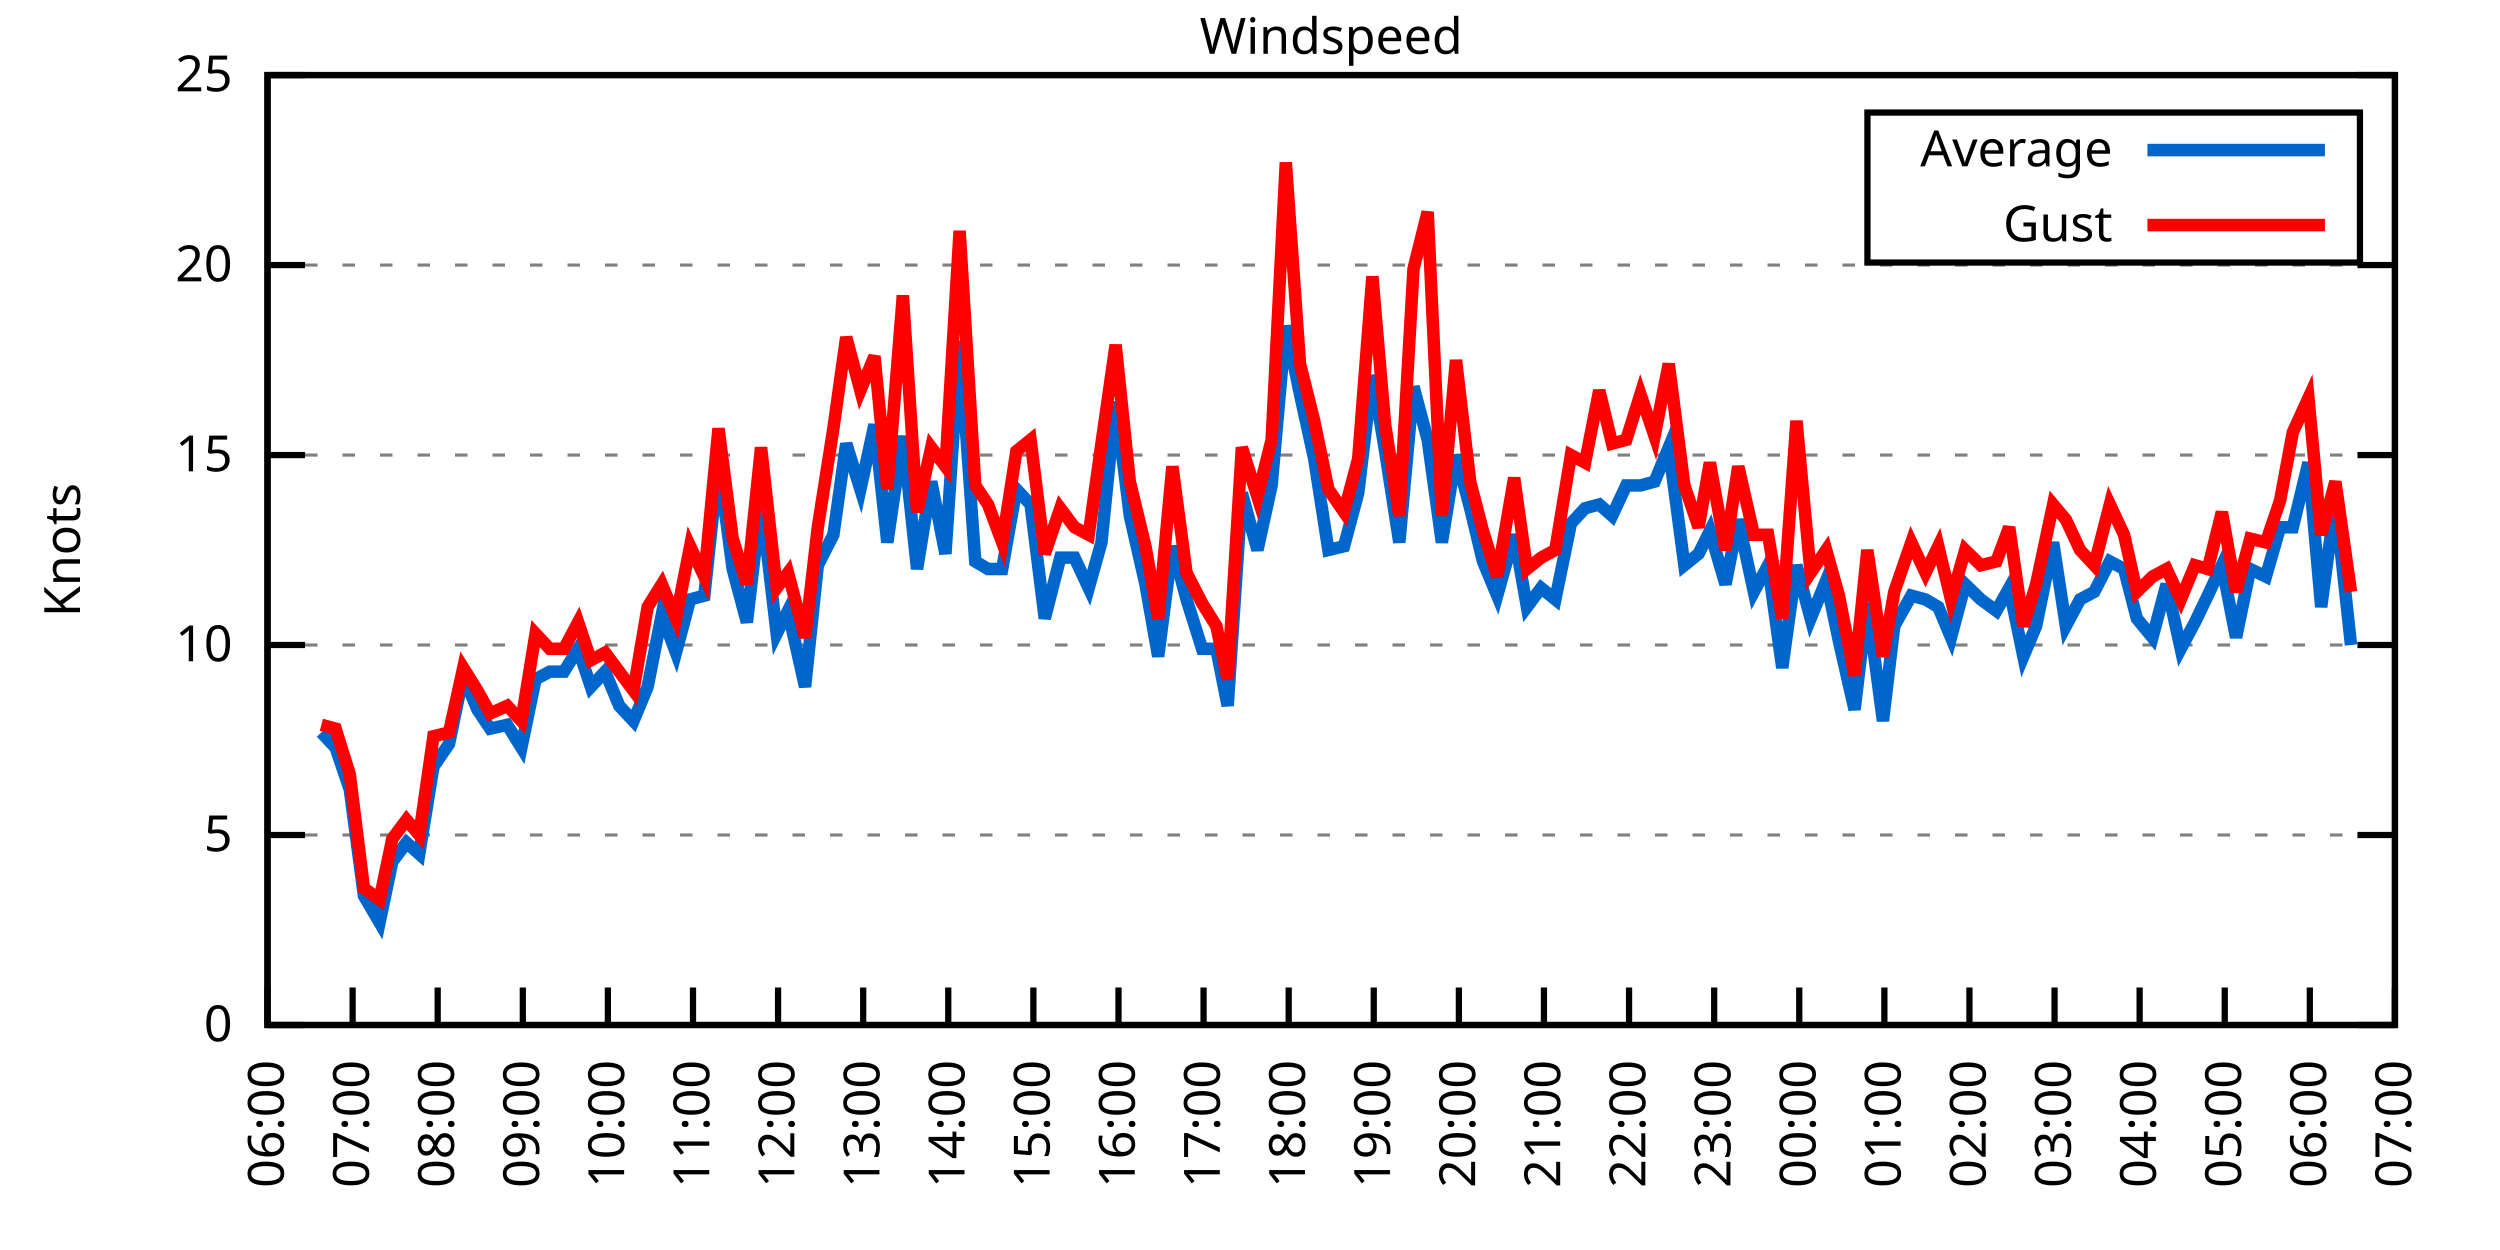
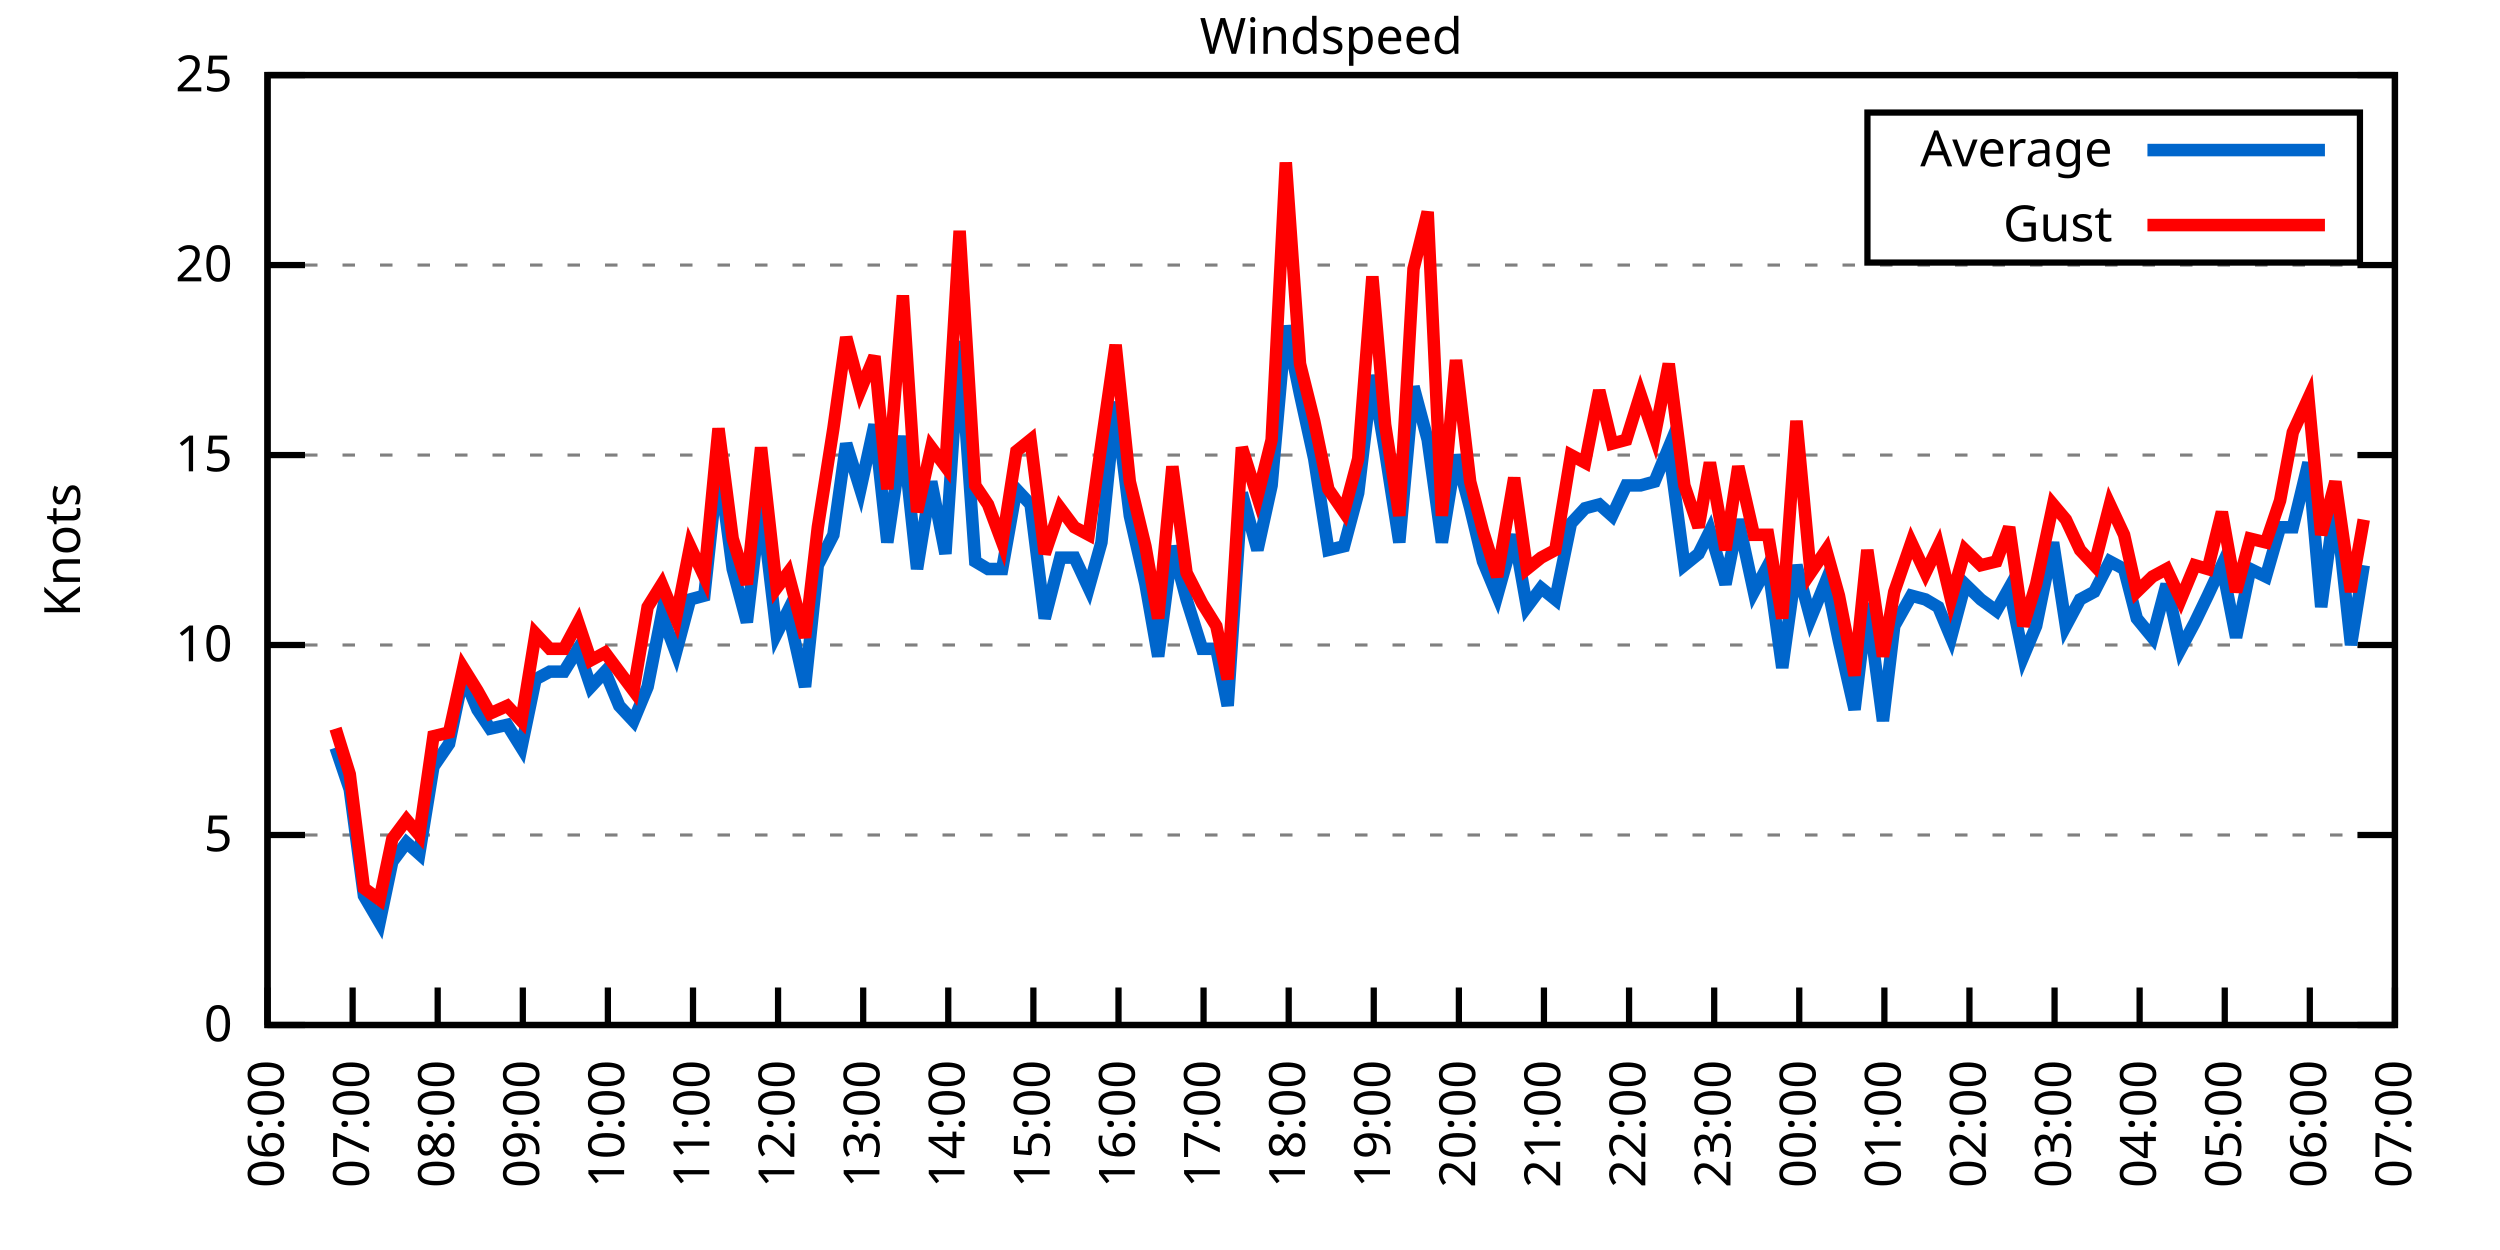
<svg xmlns="http://www.w3.org/2000/svg" xmlns:xlink="http://www.w3.org/1999/xlink" width="400" height="200" viewBox="0 0 400 200">
  <g id="gnuplot_canvas">
    <rect x="0" y="0" width="400" height="200" fill="none" />
    <defs>
      <circle id="gpDot" r="0.5" stroke-width="0.5" stroke="currentColor" />
      <path id="gpPt0" stroke-width="0.333" stroke="currentColor" d="M-1,0 h2 M0,-1 v2" />
      <path id="gpPt1" stroke-width="0.333" stroke="currentColor" d="M-1,-1 L1,1 M1,-1 L-1,1" />
      <path id="gpPt2" stroke-width="0.333" stroke="currentColor" d="M-1,0 L1,0 M0,-1 L0,1 M-1,-1 L1,1 M-1,1 L1,-1" />
      <rect id="gpPt3" stroke-width="0.333" stroke="currentColor" x="-1" y="-1" width="2" height="2" />
      <rect id="gpPt4" stroke-width="0.333" stroke="currentColor" fill="currentColor" x="-1" y="-1" width="2" height="2" />
      <circle id="gpPt5" stroke-width="0.333" stroke="currentColor" cx="0" cy="0" r="1" />
      <use xlink:href="#gpPt5" id="gpPt6" fill="currentColor" stroke="none" />
      <path id="gpPt7" stroke-width="0.333" stroke="currentColor" d="M0,-1.33 L-1.33,0.67 L1.33,0.67 z" />
      <use xlink:href="#gpPt7" id="gpPt8" fill="currentColor" stroke="none" />
      <use xlink:href="#gpPt7" id="gpPt9" stroke="currentColor" transform="rotate(180)" />
      <use xlink:href="#gpPt9" id="gpPt10" fill="currentColor" stroke="none" />
      <use xlink:href="#gpPt3" id="gpPt11" stroke="currentColor" transform="rotate(45)" />
      <use xlink:href="#gpPt11" id="gpPt12" fill="currentColor" stroke="none" />
      <path id="gpPt13" stroke-width="0.333" stroke="currentColor" d="M0,1.330 L1.265,0.411 L0.782,-1.067 L-0.782,-1.076 L-1.265,0.411 z" />
      <use xlink:href="#gpPt13" id="gpPt14" fill="currentColor" stroke="none" />
      <filter id="textbox" filterUnits="objectBoundingBox" x="0" y="0" height="1" width="1">
        <feFlood flood-color="white" flood-opacity="1" result="bgnd" />
        <feComposite in="SourceGraphic" in2="bgnd" operator="atop" />
      </filter>
      <filter id="greybox" filterUnits="objectBoundingBox" x="0" y="0" height="1" width="1">
        <feFlood flood-color="lightgrey" flood-opacity="1" result="grey" />
        <feComposite in="SourceGraphic" in2="grey" operator="atop" />
      </filter>
    </defs>
    <g fill="none" color="white" stroke="currentColor" stroke-width="1.00" stroke-linecap="butt" stroke-linejoin="miter">
</g>
    <g fill="none" color="black" stroke="currentColor" stroke-width="1.00" stroke-linecap="butt" stroke-linejoin="miter">
      <g stroke="none" shape-rendering="crispEdges">
        <polygon fill="rgb(255, 255, 255)" points="42.80,164.00 383.18,164.00 383.18,12.02 42.80,12.02 " />
      </g>
    </g>
    <g fill="none" color="black" stroke="currentColor" stroke-width="1.00" stroke-linecap="butt" stroke-linejoin="miter">
</g>
    <g fill="none" color="black" stroke="black" stroke-width="0.50" stroke-linecap="butt" stroke-linejoin="miter">
</g>
    <g fill="none" color="gray" stroke="currentColor" stroke-width="0.50" stroke-linecap="butt" stroke-linejoin="miter">
      <path stroke="gray" stroke-dasharray="2,4" class="gridline" d="M42.80,164.00 L383.19,164.00  " />
    </g>
    <g fill="none" color="gray" stroke="gray" stroke-width="1.00" stroke-linecap="butt" stroke-linejoin="miter">
</g>
    <g fill="none" color="black" stroke="currentColor" stroke-width="1.00" stroke-linecap="butt" stroke-linejoin="miter">
      <path stroke="black" d="M42.80,164.00 L48.80,164.00 M383.19,164.00 L377.19,164.00  " />
      <g transform="translate(37.20,166.60)" stroke="none" fill="black" font-family="Sans" font-size="8.00" text-anchor="end">
        <text>
          <tspan font-family="Sans"> 0</tspan>
        </text>
      </g>
    </g>
    <g fill="none" color="black" stroke="currentColor" stroke-width="1.00" stroke-linecap="butt" stroke-linejoin="miter">
</g>
    <g fill="none" color="black" stroke="black" stroke-width="0.50" stroke-linecap="butt" stroke-linejoin="miter">
</g>
    <g fill="none" color="gray" stroke="currentColor" stroke-width="0.50" stroke-linecap="butt" stroke-linejoin="miter">
      <path stroke="gray" stroke-dasharray="2,4" class="gridline" d="M42.80,133.60 L383.19,133.60  " />
    </g>
    <g fill="none" color="gray" stroke="gray" stroke-width="1.00" stroke-linecap="butt" stroke-linejoin="miter">
</g>
    <g fill="none" color="black" stroke="currentColor" stroke-width="1.00" stroke-linecap="butt" stroke-linejoin="miter">
      <path stroke="black" d="M42.80,133.60 L48.80,133.60 M383.19,133.60 L377.19,133.60  " />
      <g transform="translate(37.20,136.20)" stroke="none" fill="black" font-family="Sans" font-size="8.00" text-anchor="end">
        <text>
          <tspan font-family="Sans"> 5</tspan>
        </text>
      </g>
    </g>
    <g fill="none" color="black" stroke="currentColor" stroke-width="1.00" stroke-linecap="butt" stroke-linejoin="miter">
</g>
    <g fill="none" color="black" stroke="black" stroke-width="0.50" stroke-linecap="butt" stroke-linejoin="miter">
</g>
    <g fill="none" color="gray" stroke="currentColor" stroke-width="0.50" stroke-linecap="butt" stroke-linejoin="miter">
      <path stroke="gray" stroke-dasharray="2,4" class="gridline" d="M42.80,103.20 L383.19,103.20  " />
    </g>
    <g fill="none" color="gray" stroke="gray" stroke-width="1.00" stroke-linecap="butt" stroke-linejoin="miter">
</g>
    <g fill="none" color="black" stroke="currentColor" stroke-width="1.00" stroke-linecap="butt" stroke-linejoin="miter">
      <path stroke="black" d="M42.80,103.20 L48.80,103.20 M383.19,103.20 L377.19,103.20  " />
      <g transform="translate(37.20,105.80)" stroke="none" fill="black" font-family="Sans" font-size="8.00" text-anchor="end">
        <text>
          <tspan font-family="Sans"> 10</tspan>
        </text>
      </g>
    </g>
    <g fill="none" color="black" stroke="currentColor" stroke-width="1.00" stroke-linecap="butt" stroke-linejoin="miter">
</g>
    <g fill="none" color="black" stroke="black" stroke-width="0.50" stroke-linecap="butt" stroke-linejoin="miter">
</g>
    <g fill="none" color="gray" stroke="currentColor" stroke-width="0.50" stroke-linecap="butt" stroke-linejoin="miter">
      <path stroke="gray" stroke-dasharray="2,4" class="gridline" d="M42.80,72.81 L383.19,72.81  " />
    </g>
    <g fill="none" color="gray" stroke="gray" stroke-width="1.00" stroke-linecap="butt" stroke-linejoin="miter">
</g>
    <g fill="none" color="black" stroke="currentColor" stroke-width="1.00" stroke-linecap="butt" stroke-linejoin="miter">
      <path stroke="black" d="M42.80,72.81 L48.80,72.81 M383.19,72.81 L377.19,72.81  " />
      <g transform="translate(37.20,75.41)" stroke="none" fill="black" font-family="Sans" font-size="8.00" text-anchor="end">
        <text>
          <tspan font-family="Sans"> 15</tspan>
        </text>
      </g>
    </g>
    <g fill="none" color="black" stroke="currentColor" stroke-width="1.00" stroke-linecap="butt" stroke-linejoin="miter">
</g>
    <g fill="none" color="black" stroke="black" stroke-width="0.50" stroke-linecap="butt" stroke-linejoin="miter">
</g>
    <g fill="none" color="gray" stroke="currentColor" stroke-width="0.50" stroke-linecap="butt" stroke-linejoin="miter">
      <path stroke="gray" stroke-dasharray="2,4" class="gridline" d="M42.80,42.41 L383.19,42.41  " />
    </g>
    <g fill="none" color="gray" stroke="gray" stroke-width="1.00" stroke-linecap="butt" stroke-linejoin="miter">
</g>
    <g fill="none" color="black" stroke="currentColor" stroke-width="1.00" stroke-linecap="butt" stroke-linejoin="miter">
      <path stroke="black" d="M42.80,42.41 L48.80,42.41 M383.19,42.41 L377.19,42.41  " />
      <g transform="translate(37.20,45.01)" stroke="none" fill="black" font-family="Sans" font-size="8.00" text-anchor="end">
        <text>
          <tspan font-family="Sans"> 20</tspan>
        </text>
      </g>
    </g>
    <g fill="none" color="black" stroke="currentColor" stroke-width="1.00" stroke-linecap="butt" stroke-linejoin="miter">
</g>
    <g fill="none" color="black" stroke="black" stroke-width="0.50" stroke-linecap="butt" stroke-linejoin="miter">
</g>
    <g fill="none" color="gray" stroke="currentColor" stroke-width="0.50" stroke-linecap="butt" stroke-linejoin="miter">
      <path stroke="gray" stroke-dasharray="2,4" class="gridline" d="M42.80,12.01 L383.19,12.01  " />
    </g>
    <g fill="none" color="gray" stroke="gray" stroke-width="1.00" stroke-linecap="butt" stroke-linejoin="miter">
</g>
    <g fill="none" color="black" stroke="currentColor" stroke-width="1.00" stroke-linecap="butt" stroke-linejoin="miter">
      <path stroke="black" d="M42.80,12.01 L48.80,12.01 M383.19,12.01 L377.19,12.01  " />
      <g transform="translate(37.20,14.61)" stroke="none" fill="black" font-family="Sans" font-size="8.00" text-anchor="end">
        <text>
          <tspan font-family="Sans"> 25</tspan>
        </text>
      </g>
    </g>
    <g fill="none" color="black" stroke="currentColor" stroke-width="1.00" stroke-linecap="butt" stroke-linejoin="miter">
      <path stroke="black" d="M42.80,164.00 L42.80,158.00  " />
      <g transform="translate(45.40,169.60) rotate(270.00)" stroke="none" fill="black" font-family="Sans" font-size="8.00" text-anchor="end">
        <text>
          <tspan font-family="Sans">06:00</tspan>
        </text>
      </g>
    </g>
    <g fill="none" color="black" stroke="currentColor" stroke-width="1.00" stroke-linecap="butt" stroke-linejoin="miter">
      <path stroke="black" d="M56.42,164.00 L56.42,158.00  " />
      <g transform="translate(59.02,169.60) rotate(270.00)" stroke="none" fill="black" font-family="Sans" font-size="8.00" text-anchor="end">
        <text>
          <tspan font-family="Sans">07:00</tspan>
        </text>
      </g>
    </g>
    <g fill="none" color="black" stroke="currentColor" stroke-width="1.00" stroke-linecap="butt" stroke-linejoin="miter">
      <path stroke="black" d="M70.03,164.00 L70.03,158.00  " />
      <g transform="translate(72.63,169.60) rotate(270.00)" stroke="none" fill="black" font-family="Sans" font-size="8.00" text-anchor="end">
        <text>
          <tspan font-family="Sans">08:00</tspan>
        </text>
      </g>
    </g>
    <g fill="none" color="black" stroke="currentColor" stroke-width="1.00" stroke-linecap="butt" stroke-linejoin="miter">
      <path stroke="black" d="M83.65,164.00 L83.65,158.00  " />
      <g transform="translate(86.25,169.60) rotate(270.00)" stroke="none" fill="black" font-family="Sans" font-size="8.00" text-anchor="end">
        <text>
          <tspan font-family="Sans">09:00</tspan>
        </text>
      </g>
    </g>
    <g fill="none" color="black" stroke="currentColor" stroke-width="1.00" stroke-linecap="butt" stroke-linejoin="miter">
      <path stroke="black" d="M97.26,164.00 L97.26,158.00  " />
      <g transform="translate(99.86,169.60) rotate(270.00)" stroke="none" fill="black" font-family="Sans" font-size="8.00" text-anchor="end">
        <text>
          <tspan font-family="Sans">10:00</tspan>
        </text>
      </g>
    </g>
    <g fill="none" color="black" stroke="currentColor" stroke-width="1.00" stroke-linecap="butt" stroke-linejoin="miter">
      <path stroke="black" d="M110.88,164.00 L110.88,158.00  " />
      <g transform="translate(113.48,169.60) rotate(270.00)" stroke="none" fill="black" font-family="Sans" font-size="8.00" text-anchor="end">
        <text>
          <tspan font-family="Sans">11:00</tspan>
        </text>
      </g>
    </g>
    <g fill="none" color="black" stroke="currentColor" stroke-width="1.00" stroke-linecap="butt" stroke-linejoin="miter">
      <path stroke="black" d="M124.49,164.00 L124.49,158.00  " />
      <g transform="translate(127.09,169.60) rotate(270.00)" stroke="none" fill="black" font-family="Sans" font-size="8.00" text-anchor="end">
        <text>
          <tspan font-family="Sans">12:00</tspan>
        </text>
      </g>
    </g>
    <g fill="none" color="black" stroke="currentColor" stroke-width="1.00" stroke-linecap="butt" stroke-linejoin="miter">
      <path stroke="black" d="M138.11,164.00 L138.11,158.00  " />
      <g transform="translate(140.71,169.60) rotate(270.00)" stroke="none" fill="black" font-family="Sans" font-size="8.00" text-anchor="end">
        <text>
          <tspan font-family="Sans">13:00</tspan>
        </text>
      </g>
    </g>
    <g fill="none" color="black" stroke="currentColor" stroke-width="1.00" stroke-linecap="butt" stroke-linejoin="miter">
      <path stroke="black" d="M151.72,164.00 L151.72,158.00  " />
      <g transform="translate(154.32,169.60) rotate(270.00)" stroke="none" fill="black" font-family="Sans" font-size="8.00" text-anchor="end">
        <text>
          <tspan font-family="Sans">14:00</tspan>
        </text>
      </g>
    </g>
    <g fill="none" color="black" stroke="currentColor" stroke-width="1.00" stroke-linecap="butt" stroke-linejoin="miter">
      <path stroke="black" d="M165.34,164.00 L165.34,158.00  " />
      <g transform="translate(167.94,169.60) rotate(270.00)" stroke="none" fill="black" font-family="Sans" font-size="8.00" text-anchor="end">
        <text>
          <tspan font-family="Sans">15:00</tspan>
        </text>
      </g>
    </g>
    <g fill="none" color="black" stroke="currentColor" stroke-width="1.00" stroke-linecap="butt" stroke-linejoin="miter">
      <path stroke="black" d="M178.96,164.00 L178.96,158.00  " />
      <g transform="translate(181.56,169.60) rotate(270.00)" stroke="none" fill="black" font-family="Sans" font-size="8.00" text-anchor="end">
        <text>
          <tspan font-family="Sans">16:00</tspan>
        </text>
      </g>
    </g>
    <g fill="none" color="black" stroke="currentColor" stroke-width="1.00" stroke-linecap="butt" stroke-linejoin="miter">
      <path stroke="black" d="M192.57,164.00 L192.57,158.00  " />
      <g transform="translate(195.17,169.60) rotate(270.00)" stroke="none" fill="black" font-family="Sans" font-size="8.00" text-anchor="end">
        <text>
          <tspan font-family="Sans">17:00</tspan>
        </text>
      </g>
    </g>
    <g fill="none" color="black" stroke="currentColor" stroke-width="1.00" stroke-linecap="butt" stroke-linejoin="miter">
      <path stroke="black" d="M206.19,164.00 L206.19,158.00  " />
      <g transform="translate(208.79,169.60) rotate(270.00)" stroke="none" fill="black" font-family="Sans" font-size="8.00" text-anchor="end">
        <text>
          <tspan font-family="Sans">18:00</tspan>
        </text>
      </g>
    </g>
    <g fill="none" color="black" stroke="currentColor" stroke-width="1.00" stroke-linecap="butt" stroke-linejoin="miter">
      <path stroke="black" d="M219.80,164.00 L219.80,158.00  " />
      <g transform="translate(222.40,169.60) rotate(270.00)" stroke="none" fill="black" font-family="Sans" font-size="8.00" text-anchor="end">
        <text>
          <tspan font-family="Sans">19:00</tspan>
        </text>
      </g>
    </g>
    <g fill="none" color="black" stroke="currentColor" stroke-width="1.00" stroke-linecap="butt" stroke-linejoin="miter">
      <path stroke="black" d="M233.42,164.00 L233.42,158.00  " />
      <g transform="translate(236.02,169.60) rotate(270.00)" stroke="none" fill="black" font-family="Sans" font-size="8.00" text-anchor="end">
        <text>
          <tspan font-family="Sans">20:00</tspan>
        </text>
      </g>
    </g>
    <g fill="none" color="black" stroke="currentColor" stroke-width="1.00" stroke-linecap="butt" stroke-linejoin="miter">
      <path stroke="black" d="M247.03,164.00 L247.03,158.00  " />
      <g transform="translate(249.63,169.60) rotate(270.00)" stroke="none" fill="black" font-family="Sans" font-size="8.00" text-anchor="end">
        <text>
          <tspan font-family="Sans">21:00</tspan>
        </text>
      </g>
    </g>
    <g fill="none" color="black" stroke="currentColor" stroke-width="1.00" stroke-linecap="butt" stroke-linejoin="miter">
      <path stroke="black" d="M260.65,164.00 L260.65,158.00  " />
      <g transform="translate(263.25,169.60) rotate(270.00)" stroke="none" fill="black" font-family="Sans" font-size="8.00" text-anchor="end">
        <text>
          <tspan font-family="Sans">22:00</tspan>
        </text>
      </g>
    </g>
    <g fill="none" color="black" stroke="currentColor" stroke-width="1.00" stroke-linecap="butt" stroke-linejoin="miter">
      <path stroke="black" d="M274.27,164.00 L274.27,158.00  " />
      <g transform="translate(276.87,169.60) rotate(270.00)" stroke="none" fill="black" font-family="Sans" font-size="8.00" text-anchor="end">
        <text>
          <tspan font-family="Sans">23:00</tspan>
        </text>
      </g>
    </g>
    <g fill="none" color="black" stroke="currentColor" stroke-width="1.00" stroke-linecap="butt" stroke-linejoin="miter">
      <path stroke="black" d="M287.88,164.00 L287.88,158.00  " />
      <g transform="translate(290.48,169.60) rotate(270.00)" stroke="none" fill="black" font-family="Sans" font-size="8.00" text-anchor="end">
        <text>
          <tspan font-family="Sans">00:00</tspan>
        </text>
      </g>
    </g>
    <g fill="none" color="black" stroke="currentColor" stroke-width="1.00" stroke-linecap="butt" stroke-linejoin="miter">
      <path stroke="black" d="M301.50,164.00 L301.50,158.00  " />
      <g transform="translate(304.10,169.60) rotate(270.00)" stroke="none" fill="black" font-family="Sans" font-size="8.00" text-anchor="end">
        <text>
          <tspan font-family="Sans">01:00</tspan>
        </text>
      </g>
    </g>
    <g fill="none" color="black" stroke="currentColor" stroke-width="1.00" stroke-linecap="butt" stroke-linejoin="miter">
      <path stroke="black" d="M315.11,164.00 L315.11,158.00  " />
      <g transform="translate(317.71,169.60) rotate(270.00)" stroke="none" fill="black" font-family="Sans" font-size="8.00" text-anchor="end">
        <text>
          <tspan font-family="Sans">02:00</tspan>
        </text>
      </g>
    </g>
    <g fill="none" color="black" stroke="currentColor" stroke-width="1.00" stroke-linecap="butt" stroke-linejoin="miter">
      <path stroke="black" d="M328.73,164.00 L328.73,158.00  " />
      <g transform="translate(331.33,169.60) rotate(270.00)" stroke="none" fill="black" font-family="Sans" font-size="8.00" text-anchor="end">
        <text>
          <tspan font-family="Sans">03:00</tspan>
        </text>
      </g>
    </g>
    <g fill="none" color="black" stroke="currentColor" stroke-width="1.00" stroke-linecap="butt" stroke-linejoin="miter">
      <path stroke="black" d="M342.34,164.00 L342.34,158.00  " />
      <g transform="translate(344.94,169.60) rotate(270.00)" stroke="none" fill="black" font-family="Sans" font-size="8.00" text-anchor="end">
        <text>
          <tspan font-family="Sans">04:00</tspan>
        </text>
      </g>
    </g>
    <g fill="none" color="black" stroke="currentColor" stroke-width="1.00" stroke-linecap="butt" stroke-linejoin="miter">
      <path stroke="black" d="M355.96,164.00 L355.96,158.00  " />
      <g transform="translate(358.56,169.60) rotate(270.00)" stroke="none" fill="black" font-family="Sans" font-size="8.00" text-anchor="end">
        <text>
          <tspan font-family="Sans">05:00</tspan>
        </text>
      </g>
    </g>
    <g fill="none" color="black" stroke="currentColor" stroke-width="1.00" stroke-linecap="butt" stroke-linejoin="miter">
      <path stroke="black" d="M369.57,164.00 L369.57,158.00  " />
      <g transform="translate(372.17,169.60) rotate(270.00)" stroke="none" fill="black" font-family="Sans" font-size="8.00" text-anchor="end">
        <text>
          <tspan font-family="Sans">06:00</tspan>
        </text>
      </g>
    </g>
    <g fill="none" color="black" stroke="currentColor" stroke-width="1.00" stroke-linecap="butt" stroke-linejoin="miter">
      <path stroke="black" d="M383.19,164.00 L383.19,158.00  " />
      <g transform="translate(385.79,169.60) rotate(270.00)" stroke="none" fill="black" font-family="Sans" font-size="8.00" text-anchor="end">
        <text>
          <tspan font-family="Sans">07:00</tspan>
        </text>
      </g>
    </g>
    <g fill="none" color="black" stroke="currentColor" stroke-width="1.00" stroke-linecap="butt" stroke-linejoin="miter">
</g>
    <g fill="none" color="black" stroke="currentColor" stroke-width="1.00" stroke-linecap="butt" stroke-linejoin="miter">
      <path stroke="black" d="M42.80,12.01 L42.80,164.00 L383.19,164.00 L383.19,12.01 L42.80,12.01 Z  " />
    </g>
    <g fill="none" color="black" stroke="currentColor" stroke-width="1.00" stroke-linecap="butt" stroke-linejoin="miter">
</g>
    <g fill="none" color="black" stroke="currentColor" stroke-width="1.00" stroke-linecap="butt" stroke-linejoin="miter">
      <path stroke="black" d="M298.79,42.01 L298.79,18.01 L377.59,18.01 L377.59,42.01 L298.79,42.01 Z  " />
    </g>
    <g id="Windspeed_plot_1">
      <g fill="none" color="white" stroke="black" stroke-width="2.00" stroke-linecap="butt" stroke-linejoin="miter">
</g>
      <g fill="none" color="black" stroke="currentColor" stroke-width="2.00" stroke-linecap="butt" stroke-linejoin="miter">
        <g transform="translate(337.99,26.61)" stroke="none" fill="black" font-family="Sans" font-size="8.00" text-anchor="end">
          <text>
            <tspan font-family="Sans">Average</tspan>
          </text>
        </g>
      </g>
      <g fill="none" color="black" stroke="currentColor" stroke-width="2.00" stroke-linecap="butt" stroke-linejoin="miter">
-         <path stroke="rgb(  0, 102, 204)" d="M343.59,24.01 L371.99,24.01 M51.42,117.19 L53.69,119.62 L55.96,126.31 L58.23,143.33 L60.73,147.59 L62.77,137.86   L65.04,134.82 L67.08,136.64 L69.35,122.66 L71.85,119.01 L74.12,108.07 L76.39,113.54 L78.43,116.58 L81.15,115.97   L83.42,119.62 L85.69,108.68 L87.96,107.46 L90.23,107.46 L92.50,103.81 L94.54,109.89 L96.81,107.46 L99.08,112.93   L101.35,115.36 L103.62,109.89 L105.89,98.34 L108.15,104.42 L110.42,95.91 L112.69,95.30 L114.96,74.02 L117.23,91.04   L119.50,99.56 L121.77,80.10 L124.27,101.38 L126.08,97.73 L128.81,109.89 L130.85,90.44 L133.34,85.57 L135.39,70.98   L137.66,78.28 L139.92,67.94 L141.97,86.79 L144.46,69.77 L146.73,91.04 L149.00,77.06 L151.27,88.61 L153.54,54.57   L156.04,89.83 L158.08,91.04 L160.35,91.04 L162.62,78.28 L164.89,80.71 L167.16,98.95 L169.65,89.22 L171.92,89.22   L174.19,94.08 L176.23,86.79 L178.50,64.29 L180.77,82.53 L183.27,93.48 L185.31,105.03 L187.58,87.40 L189.85,95.91   L192.34,103.81 L194.61,103.81 L196.43,112.93 L198.70,78.89 L201.19,88.00 L203.46,77.67 L205.73,52.14 L208.00,63.08   L210.27,73.41 L212.54,88.00 L215.04,87.40 L217.31,78.89 L219.58,60.04 L221.62,72.20 L223.89,86.79 L226.16,61.86   L228.43,70.37 L230.70,86.79 L232.96,72.81 L235.23,81.32 L237.28,89.83 L239.55,95.30 L242.27,85.57 L244.31,97.12   L246.58,94.08 L248.85,95.91 L251.35,83.75 L253.61,81.32 L255.88,80.71 L257.93,82.53 L260.20,77.67 L262.47,77.67   L264.73,77.06 L267.00,71.59 L269.50,90.44 L271.77,88.61 L273.58,84.97 L276.08,93.48 L278.12,83.14 L280.62,94.69   L282.89,90.44 L285.16,106.85 L287.43,90.44 L289.70,98.95 L292.19,92.87 L294.23,102.60 L296.73,113.54 L298.77,96.52   L301.27,115.36 L303.08,100.16 L305.81,95.30 L308.08,95.91 L310.12,97.12 L312.16,101.99 L314.43,93.48 L316.93,95.91   L319.42,97.73 L321.47,94.08 L323.74,105.03 L325.78,100.16 L328.50,86.79 L330.54,100.16 L332.81,95.91 L335.08,94.69   L337.58,89.83 L339.85,91.04 L341.89,98.95 L344.39,101.99 L346.65,93.48 L348.92,103.81 L351.19,99.56 L353.24,95.30   L355.50,90.44 L357.77,101.99 L360.04,91.04 L362.54,92.26 L364.81,84.36 L366.85,84.36 L369.35,74.02 L371.39,97.12   L373.66,80.10 L376.16,103.20  " />
+         <path stroke="rgb(  0, 102, 204)" d="M343.59,24.01 L371.99,24.01 M53.69,119.62 L55.96,126.31 L58.23,143.33 L60.73,147.59 L62.77,137.86 L65.04,134.82   L67.08,136.64 L69.35,122.66 L71.85,119.01 L74.12,108.07 L76.39,113.54 L78.43,116.58 L81.15,115.97 L83.42,119.62   L85.69,108.68 L87.96,107.46 L90.23,107.46 L92.50,103.81 L94.54,109.89 L96.81,107.46 L99.08,112.93 L101.35,115.36   L103.62,109.89 L105.89,98.34 L108.15,104.42 L110.42,95.91 L112.69,95.30 L114.96,74.02 L117.23,91.04 L119.50,99.56   L121.77,80.10 L124.27,101.38 L126.08,97.73 L128.81,109.89 L130.85,90.44 L133.34,85.57 L135.39,70.98 L137.66,78.28   L139.92,67.94 L141.97,86.79 L144.46,69.77 L146.73,91.04 L149.00,77.06 L151.27,88.61 L153.54,54.57 L156.04,89.83   L158.08,91.04 L160.35,91.04 L162.62,78.28 L164.89,80.71 L167.16,98.95 L169.65,89.22 L171.92,89.22 L174.19,94.08   L176.23,86.79 L178.50,64.29 L180.77,82.53 L183.27,93.48 L185.31,105.03 L187.58,87.40 L189.85,95.91 L192.34,103.81   L194.61,103.81 L196.43,112.93 L198.70,78.89 L201.19,88.00 L203.46,77.67 L205.73,52.14 L208.00,63.08 L210.27,73.41   L212.54,88.00 L215.04,87.40 L217.31,78.89 L219.58,60.04 L221.62,72.20 L223.89,86.79 L226.16,61.86 L228.43,70.37   L230.70,86.79 L232.96,72.81 L235.23,81.32 L237.28,89.83 L239.55,95.30 L242.27,85.57 L244.31,97.12 L246.58,94.08   L248.85,95.91 L251.35,83.75 L253.61,81.32 L255.88,80.71 L257.93,82.53 L260.20,77.67 L262.47,77.67 L264.73,77.06   L267.00,71.59 L269.50,90.44 L271.77,88.61 L273.58,84.97 L276.08,93.48 L278.12,83.14 L280.62,94.69 L282.89,90.44   L285.16,106.85 L287.43,90.44 L289.70,98.95 L292.19,92.87 L294.23,102.60 L296.73,113.54 L298.77,96.52 L301.27,115.36   L303.08,100.16 L305.81,95.30 L308.08,95.91 L310.12,97.12 L312.16,101.99 L314.43,93.48 L316.93,95.91 L319.42,97.73   L321.47,94.08 L323.74,105.03 L325.78,100.16 L328.50,86.79 L330.54,100.16 L332.81,95.91 L335.08,94.69 L337.58,89.83   L339.85,91.04 L341.89,98.95 L344.39,101.99 L346.65,93.48 L348.92,103.81 L351.19,99.56 L353.24,95.30 L355.50,90.44   L357.77,101.99 L360.04,91.04 L362.54,92.26 L364.81,84.36 L366.85,84.36 L369.35,74.02 L371.39,97.12 L373.66,80.10   L376.16,103.20 L378.20,90.44  " />
      </g>
    </g>
    <g id="Windspeed_plot_2">
      <g fill="none" color="black" stroke="currentColor" stroke-width="2.00" stroke-linecap="butt" stroke-linejoin="miter">
        <g transform="translate(337.99,38.61)" stroke="none" fill="black" font-family="Sans" font-size="8.00" text-anchor="end">
          <text>
            <tspan font-family="Sans">Gust</tspan>
          </text>
        </g>
      </g>
      <g fill="none" color="black" stroke="currentColor" stroke-width="2.00" stroke-linecap="butt" stroke-linejoin="miter">
-         <path stroke="rgb(255,   0,   0)" d="M343.59,36.01 L371.99,36.01 M51.42,115.97 L53.69,116.58 L55.96,123.87 L58.23,142.11 L60.73,143.94 L62.77,134.21   L65.04,131.17 L67.08,133.60 L69.35,117.80 L71.85,117.19 L74.12,106.85 L76.39,110.50 L78.43,114.15 L81.15,112.93   L83.42,115.36 L85.69,101.38 L87.96,103.81 L90.23,103.81 L92.50,99.56 L94.54,105.64 L96.81,104.42 L99.08,107.46   L101.35,110.50 L103.62,97.12 L105.89,93.48 L108.15,98.95 L110.42,87.40 L112.69,92.26 L114.96,68.55 L117.23,86.18   L119.50,93.48 L121.77,71.59 L124.27,94.08 L126.08,91.65 L128.81,101.99 L130.85,84.36 L133.34,68.55 L135.39,53.96   L137.66,62.47 L139.92,57.00 L141.97,78.28 L144.46,47.27 L146.73,81.93 L149.00,71.59 L151.27,74.63 L153.54,36.94   L156.04,77.67 L158.08,80.71 L160.35,86.79 L162.62,72.20 L164.89,70.37 L167.16,88.61 L169.65,81.32 L171.92,84.36   L174.19,85.57 L176.23,70.98 L178.50,55.18 L180.77,77.06 L183.27,87.40 L185.31,98.95 L187.58,74.63 L189.85,91.65   L192.34,96.52 L194.61,100.16 L196.43,108.68 L198.70,71.59 L201.19,79.49 L203.46,70.37 L205.73,25.99 L208.00,58.21   L210.27,67.33 L212.54,78.28 L215.04,81.93 L217.31,73.41 L219.58,44.23 L221.62,67.94 L223.89,82.53 L226.16,43.02   L228.43,33.90 L230.70,82.53 L232.96,57.61 L235.23,77.06 L237.28,84.97 L239.55,92.26 L242.27,76.45 L244.31,91.04   L246.58,89.22 L248.85,88.00 L251.35,72.81 L253.61,74.02 L255.88,62.47 L257.93,70.98 L260.20,70.37 L262.47,63.08   L264.73,69.77 L267.00,58.21 L269.50,77.67 L271.77,84.36 L273.58,74.02 L276.08,88.00 L278.12,74.63 L280.62,85.57   L282.89,85.57 L285.16,98.95 L287.43,67.33 L289.70,91.65 L292.19,88.00 L294.23,95.30 L296.73,108.07 L298.77,88.00   L301.27,105.03 L303.08,94.69 L305.81,86.79 L308.08,91.65 L310.12,87.40 L312.16,95.91 L314.43,88.00 L316.93,90.44   L319.42,89.83 L321.47,84.36 L323.74,100.16 L325.78,93.48 L328.50,80.71 L330.54,83.14 L332.81,88.00 L335.08,90.44   L337.58,80.71 L339.85,85.57 L341.89,94.69 L344.39,92.26 L346.65,91.04 L348.92,95.91 L351.19,90.44 L353.24,91.04   L355.50,81.93 L357.77,94.69 L360.04,86.18 L362.54,86.79 L364.81,80.10 L366.85,69.16 L369.35,63.69 L371.39,85.57   L373.66,77.06 L376.16,94.69  " />
+         <path stroke="rgb(255,   0,   0)" d="M343.59,36.01 L371.99,36.01 M53.69,116.58 L55.96,123.87 L58.23,142.11 L60.73,143.94 L62.77,134.21 L65.04,131.17   L67.08,133.60 L69.35,117.80 L71.85,117.19 L74.12,106.85 L76.39,110.50 L78.43,114.15 L81.15,112.93 L83.42,115.36   L85.69,101.38 L87.96,103.81 L90.23,103.81 L92.50,99.56 L94.54,105.64 L96.81,104.42 L99.08,107.46 L101.35,110.50   L103.62,97.12 L105.89,93.48 L108.15,98.95 L110.42,87.40 L112.69,92.26 L114.96,68.55 L117.23,86.18 L119.50,93.48   L121.77,71.59 L124.27,94.08 L126.08,91.65 L128.81,101.99 L130.85,84.36 L133.34,68.55 L135.39,53.96 L137.66,62.47   L139.92,57.00 L141.97,78.28 L144.46,47.27 L146.73,81.93 L149.00,71.59 L151.27,74.63 L153.54,36.94 L156.04,77.67   L158.08,80.71 L160.35,86.79 L162.62,72.20 L164.89,70.37 L167.16,88.61 L169.65,81.32 L171.92,84.36 L174.19,85.57   L176.23,70.98 L178.50,55.18 L180.77,77.06 L183.27,87.40 L185.31,98.95 L187.58,74.63 L189.85,91.65 L192.34,96.52   L194.61,100.16 L196.43,108.68 L198.70,71.59 L201.19,79.49 L203.46,70.37 L205.73,25.99 L208.00,58.21 L210.27,67.33   L212.54,78.28 L215.04,81.93 L217.31,73.41 L219.58,44.23 L221.62,67.94 L223.89,82.53 L226.16,43.02 L228.43,33.90   L230.70,82.53 L232.96,57.61 L235.23,77.06 L237.28,84.97 L239.55,92.26 L242.27,76.45 L244.31,91.04 L246.58,89.22   L248.85,88.00 L251.35,72.81 L253.61,74.02 L255.88,62.47 L257.93,70.98 L260.20,70.37 L262.47,63.08 L264.73,69.77   L267.00,58.21 L269.50,77.67 L271.77,84.36 L273.58,74.02 L276.08,88.00 L278.12,74.63 L280.62,85.57 L282.89,85.57   L285.16,98.95 L287.43,67.33 L289.70,91.65 L292.19,88.00 L294.23,95.30 L296.73,108.07 L298.77,88.00 L301.27,105.03   L303.08,94.69 L305.81,86.79 L308.08,91.65 L310.12,87.40 L312.16,95.91 L314.43,88.00 L316.93,90.44 L319.42,89.83   L321.47,84.36 L323.74,100.16 L325.78,93.48 L328.50,80.71 L330.54,83.14 L332.81,88.00 L335.08,90.44 L337.58,80.71   L339.85,85.57 L341.89,94.69 L344.39,92.26 L346.65,91.04 L348.92,95.91 L351.19,90.44 L353.24,91.04 L355.50,81.93   L357.77,94.69 L360.04,86.18 L362.54,86.79 L364.81,80.10 L366.85,69.16 L369.35,63.69 L371.39,85.57 L373.66,77.06   L376.16,94.69 L378.20,83.14  " />
      </g>
    </g>
    <g fill="none" color="black" stroke="currentColor" stroke-width="2.00" stroke-linecap="butt" stroke-linejoin="miter">
</g>
    <g fill="none" color="black" stroke="black" stroke-width="1.00" stroke-linecap="butt" stroke-linejoin="miter">
</g>
    <g fill="none" color="black" stroke="currentColor" stroke-width="1.00" stroke-linecap="butt" stroke-linejoin="miter">
      <path stroke="black" d="M42.80,12.01 L42.80,164.00 L383.19,164.00 L383.19,12.01 L42.80,12.01 Z  " />
      <g transform="translate(12.80,88.01) rotate(270.00)" stroke="none" fill="black" font-family="Sans" font-size="8.00" text-anchor="middle">
        <text>
          <tspan font-family="Sans">Knots</tspan>
        </text>
      </g>
    </g>
    <g fill="none" color="black" stroke="currentColor" stroke-width="1.00" stroke-linecap="butt" stroke-linejoin="miter">
</g>
    <g fill="none" color="black" stroke="currentColor" stroke-width="1.00" stroke-linecap="butt" stroke-linejoin="miter">
      <g transform="translate(212.99,8.61)" stroke="none" fill="black" font-family="Sans" font-size="8.00" text-anchor="middle">
        <text>
          <tspan font-family="Sans">Windspeed</tspan>
        </text>
      </g>
    </g>
    <g fill="none" color="black" stroke="currentColor" stroke-width="1.00" stroke-linecap="butt" stroke-linejoin="miter">
</g>
  </g>
</svg>
